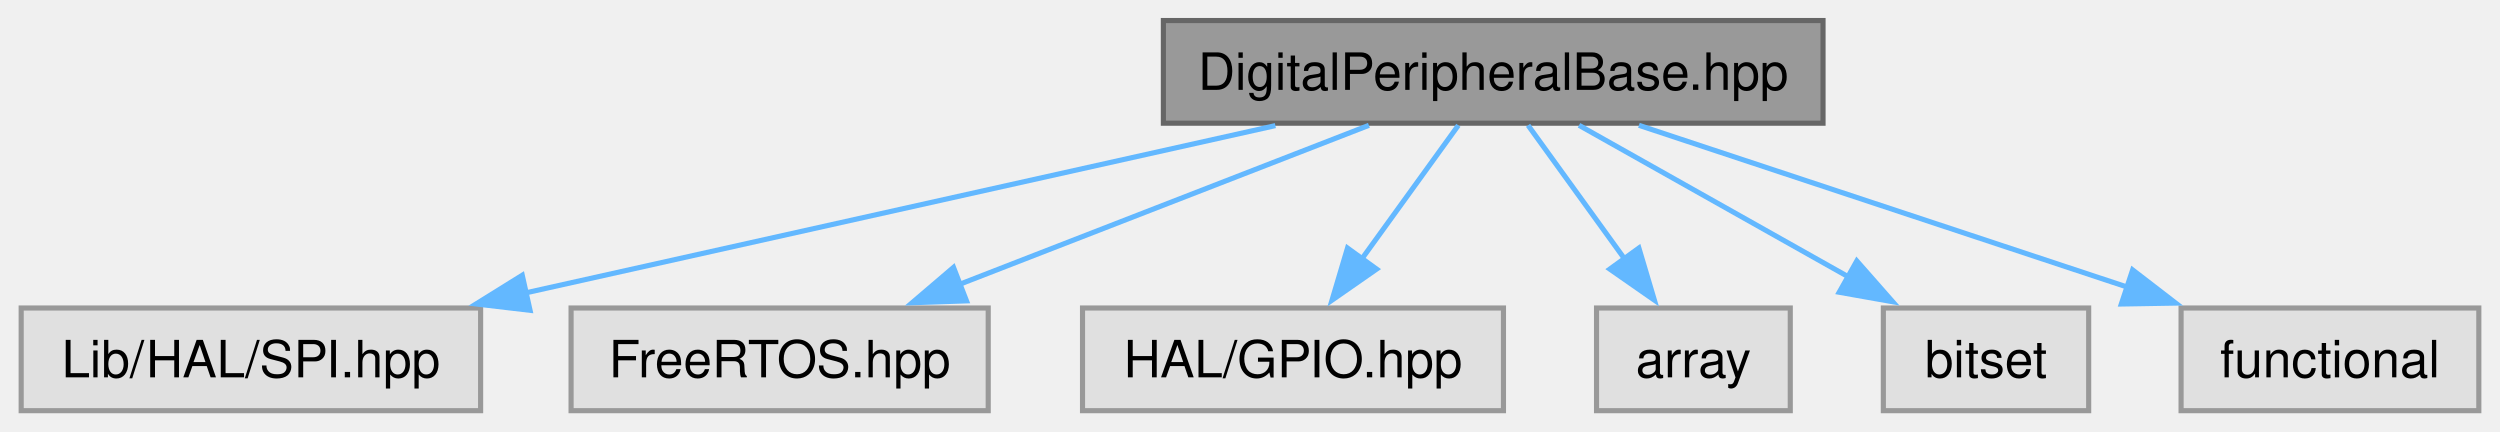
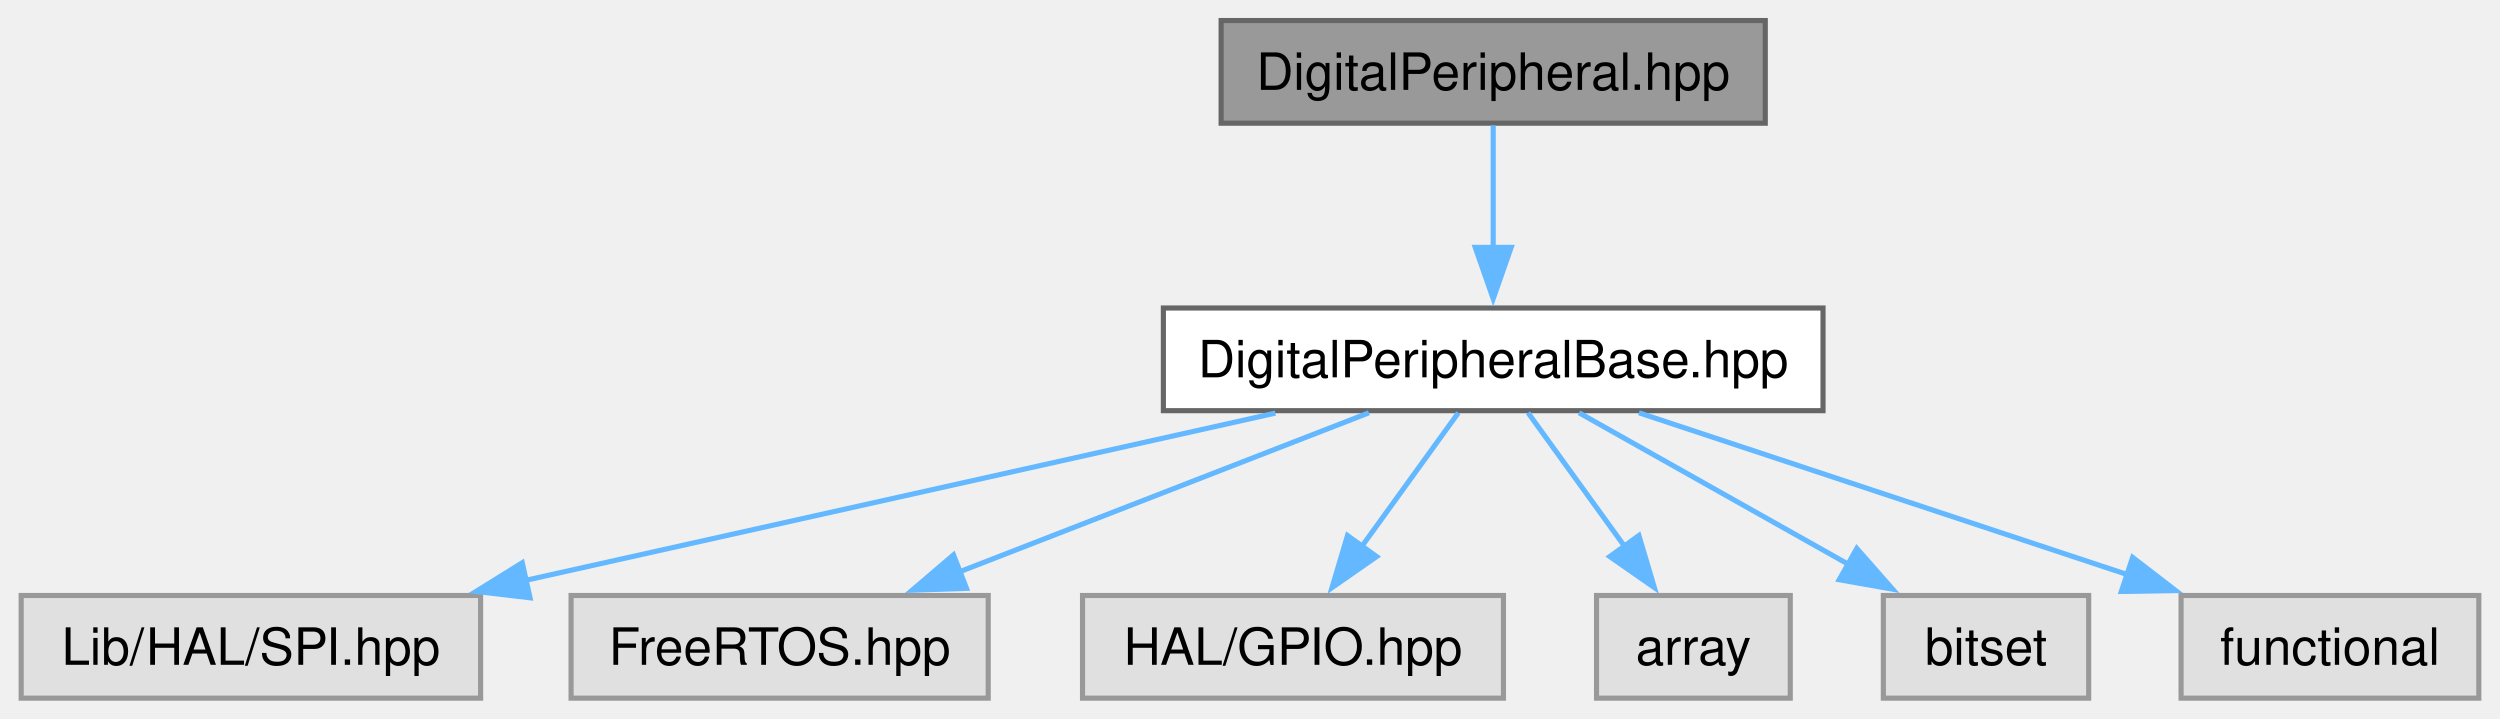
- <svg xmlns="http://www.w3.org/2000/svg" xmlns:xlink="http://www.w3.org/1999/xlink" width="487pt" height="84pt" viewBox="0.00 0.00 486.75 84.00">
-   <g id="graph0" class="graph" transform="scale(1 1) rotate(0) translate(4 80)">
+ <svg xmlns="http://www.w3.org/2000/svg" xmlns:xlink="http://www.w3.org/1999/xlink" width="487pt" height="140pt" viewBox="0.00 0.00 486.75 140.00">
+   <g id="graph0" class="graph" transform="scale(1 1) rotate(0) translate(4 136)">
    <g id="Node000001" class="node">
      <g id="a_Node000001">
-         <a xlink:title="This file contains the definition of the DigitalPeripheralBase class and its nested classes.">
-           <polygon fill="#999999" stroke="#666666" points="351,-76 222.5,-76 222.5,-56 351,-56 351,-76" />
-           <text text-anchor="middle" x="286.75" y="-62.5" font-family="Helvetica,sans-Serif" font-size="10.00">DigitalPeripheralBase.hpp</text>
+         <a xlink:title="Digital peripheral class.">
+           <polygon fill="#999999" stroke="#666666" points="339.75,-132 233.75,-132 233.75,-112 339.75,-112 339.75,-132" />
+           <text text-anchor="middle" x="286.75" y="-118.5" font-family="Helvetica,sans-Serif" font-size="10.00">DigitalPeripheral.hpp</text>
        </a>
      </g>
    </g>
    <g id="Node000002" class="node">
      <g id="a_Node000002">
+         <a xlink:href="../../db/dab/a00089.html" target="_top" xlink:title="This file contains the definition of the DigitalPeripheralBase class and its nested classes.">
+           <polygon fill="white" stroke="#666666" points="351,-76 222.5,-76 222.5,-56 351,-56 351,-76" />
+           <text text-anchor="middle" x="286.75" y="-62.5" font-family="Helvetica,sans-Serif" font-size="10.00">DigitalPeripheralBase.hpp</text>
+         </a>
+       </g>
+     </g>
+     <g id="edge1_Node000001_Node000002" class="edge">
+       <g id="a_edge1_Node000001_Node000002">
+         <a xlink:title=" ">
+           <path fill="none" stroke="#63b8ff" d="M286.75,-111.59C286.75,-105.01 286.75,-95.96 286.75,-87.73" />
+           <polygon fill="#63b8ff" stroke="#63b8ff" points="290.25,-87.81 286.75,-77.81 283.25,-87.81 290.25,-87.81" />
+         </a>
+       </g>
+     </g>
+     <g id="Node000003" class="node">
+       <g id="a_Node000003">
        <a xlink:title=" ">
          <polygon fill="#e0e0e0" stroke="#999999" points="89.5,-20 0,-20 0,0 89.5,0 89.5,-20" />
          <text text-anchor="middle" x="44.75" y="-6.5" font-family="Helvetica,sans-Serif" font-size="10.00">Lib/HAL/SPI.hpp</text>
        </a>
      </g>
    </g>
-     <g id="edge1_Node000001_Node000002" class="edge">
-       <g id="a_edge1_Node000001_Node000002">
+     <g id="edge2_Node000002_Node000003" class="edge">
+       <g id="a_edge2_Node000002_Node000003">
        <a xlink:title=" ">
          <path fill="none" stroke="#63b8ff" d="M244.32,-55.53C203.67,-46.46 142.17,-32.74 98.19,-22.93" />
          <polygon fill="#63b8ff" stroke="#63b8ff" points="99.13,-19.55 88.61,-20.79 97.61,-26.38 99.13,-19.55" />
        </a>
      </g>
    </g>
-     <g id="Node000003" class="node">
-       <g id="a_Node000003">
+     <g id="Node000004" class="node">
+       <g id="a_Node000004">
        <a xlink:title=" ">
          <polygon fill="#e0e0e0" stroke="#999999" points="188.38,-20 107.12,-20 107.12,0 188.38,0 188.38,-20" />
          <text text-anchor="middle" x="147.75" y="-6.5" font-family="Helvetica,sans-Serif" font-size="10.00">FreeRTOS.hpp</text>
        </a>
      </g>
    </g>
-     <g id="edge2_Node000001_Node000003" class="edge">
-       <g id="a_edge2_Node000001_Node000003">
+     <g id="edge3_Node000002_Node000004" class="edge">
+       <g id="a_edge3_Node000002_Node000004">
        <a xlink:title=" ">
          <path fill="none" stroke="#63b8ff" d="M262.54,-55.59C240.45,-47.01 207.55,-34.23 182.63,-24.55" />
          <polygon fill="#63b8ff" stroke="#63b8ff" points="184.15,-21.39 173.56,-21.03 181.62,-27.91 184.15,-21.39" />
        </a>
      </g>
    </g>
-     <g id="Node000004" class="node">
-       <g id="a_Node000004">
+     <g id="Node000005" class="node">
+       <g id="a_Node000005">
        <a xlink:title=" ">
          <polygon fill="#e0e0e0" stroke="#999999" points="288.75,-20 206.75,-20 206.75,0 288.75,0 288.75,-20" />
          <text text-anchor="middle" x="247.75" y="-6.5" font-family="Helvetica,sans-Serif" font-size="10.00">HAL/GPIO.hpp</text>
        </a>
      </g>
    </g>
-     <g id="edge3_Node000001_Node000004" class="edge">
-       <g id="a_edge3_Node000001_Node000004">
+     <g id="edge4_Node000002_Node000005" class="edge">
+       <g id="a_edge4_Node000002_Node000005">
        <a xlink:title=" ">
          <path fill="none" stroke="#63b8ff" d="M279.96,-55.59C274.76,-48.39 267.42,-38.23 261.06,-29.43" />
          <polygon fill="#63b8ff" stroke="#63b8ff" points="264.04,-27.58 255.35,-21.53 258.37,-31.68 264.04,-27.58" />
        </a>
      </g>
    </g>
-     <g id="Node000005" class="node">
-       <g id="a_Node000005">
+     <g id="Node000006" class="node">
+       <g id="a_Node000006">
        <a xlink:title=" ">
          <polygon fill="#e0e0e0" stroke="#999999" points="344.62,-20 306.88,-20 306.88,0 344.62,0 344.62,-20" />
          <text text-anchor="middle" x="325.75" y="-6.5" font-family="Helvetica,sans-Serif" font-size="10.00">array</text>
        </a>
      </g>
    </g>
-     <g id="edge4_Node000001_Node000005" class="edge">
-       <g id="a_edge4_Node000001_Node000005">
+     <g id="edge5_Node000002_Node000006" class="edge">
+       <g id="a_edge5_Node000002_Node000006">
        <a xlink:title=" ">
          <path fill="none" stroke="#63b8ff" d="M293.54,-55.59C298.74,-48.39 306.08,-38.23 312.44,-29.43" />
          <polygon fill="#63b8ff" stroke="#63b8ff" points="315.13,-31.68 318.15,-21.53 309.46,-27.58 315.13,-31.68" />
        </a>
      </g>
    </g>
-     <g id="Node000006" class="node">
-       <g id="a_Node000006">
+     <g id="Node000007" class="node">
+       <g id="a_Node000007">
        <a xlink:title=" ">
          <polygon fill="#e0e0e0" stroke="#999999" points="402.75,-20 362.75,-20 362.75,0 402.75,0 402.75,-20" />
          <text text-anchor="middle" x="382.75" y="-6.5" font-family="Helvetica,sans-Serif" font-size="10.00">bitset</text>
        </a>
      </g>
    </g>
-     <g id="edge5_Node000001_Node000006" class="edge">
-       <g id="a_edge5_Node000001_Node000006">
+     <g id="edge6_Node000002_Node000007" class="edge">
+       <g id="a_edge6_Node000002_Node000007">
        <a xlink:title=" ">
          <path fill="none" stroke="#63b8ff" d="M303.47,-55.59C317.97,-47.44 339.22,-35.48 356.07,-26" />
          <polygon fill="#63b8ff" stroke="#63b8ff" points="357.58,-29.17 364.58,-21.22 354.15,-23.07 357.58,-29.17" />
        </a>
      </g>
    </g>
-     <g id="Node000007" class="node">
-       <g id="a_Node000007">
+     <g id="Node000008" class="node">
+       <g id="a_Node000008">
        <a xlink:title=" ">
          <polygon fill="#e0e0e0" stroke="#999999" points="478.75,-20 420.75,-20 420.75,0 478.75,0 478.75,-20" />
          <text text-anchor="middle" x="449.75" y="-6.5" font-family="Helvetica,sans-Serif" font-size="10.00">functional</text>
        </a>
      </g>
    </g>
-     <g id="edge6_Node000001_Node000007" class="edge">
-       <g id="a_edge6_Node000001_Node000007">
+     <g id="edge7_Node000002_Node000008" class="edge">
+       <g id="a_edge7_Node000002_Node000008">
        <a xlink:title=" ">
          <path fill="none" stroke="#63b8ff" d="M315.14,-55.59C341.51,-46.86 381.01,-33.77 410.41,-24.03" />
          <polygon fill="#63b8ff" stroke="#63b8ff" points="411.31,-27.42 419.7,-20.96 409.11,-20.78 411.31,-27.42" />
        </a>
      </g>
    </g>
  </g>
</svg>
